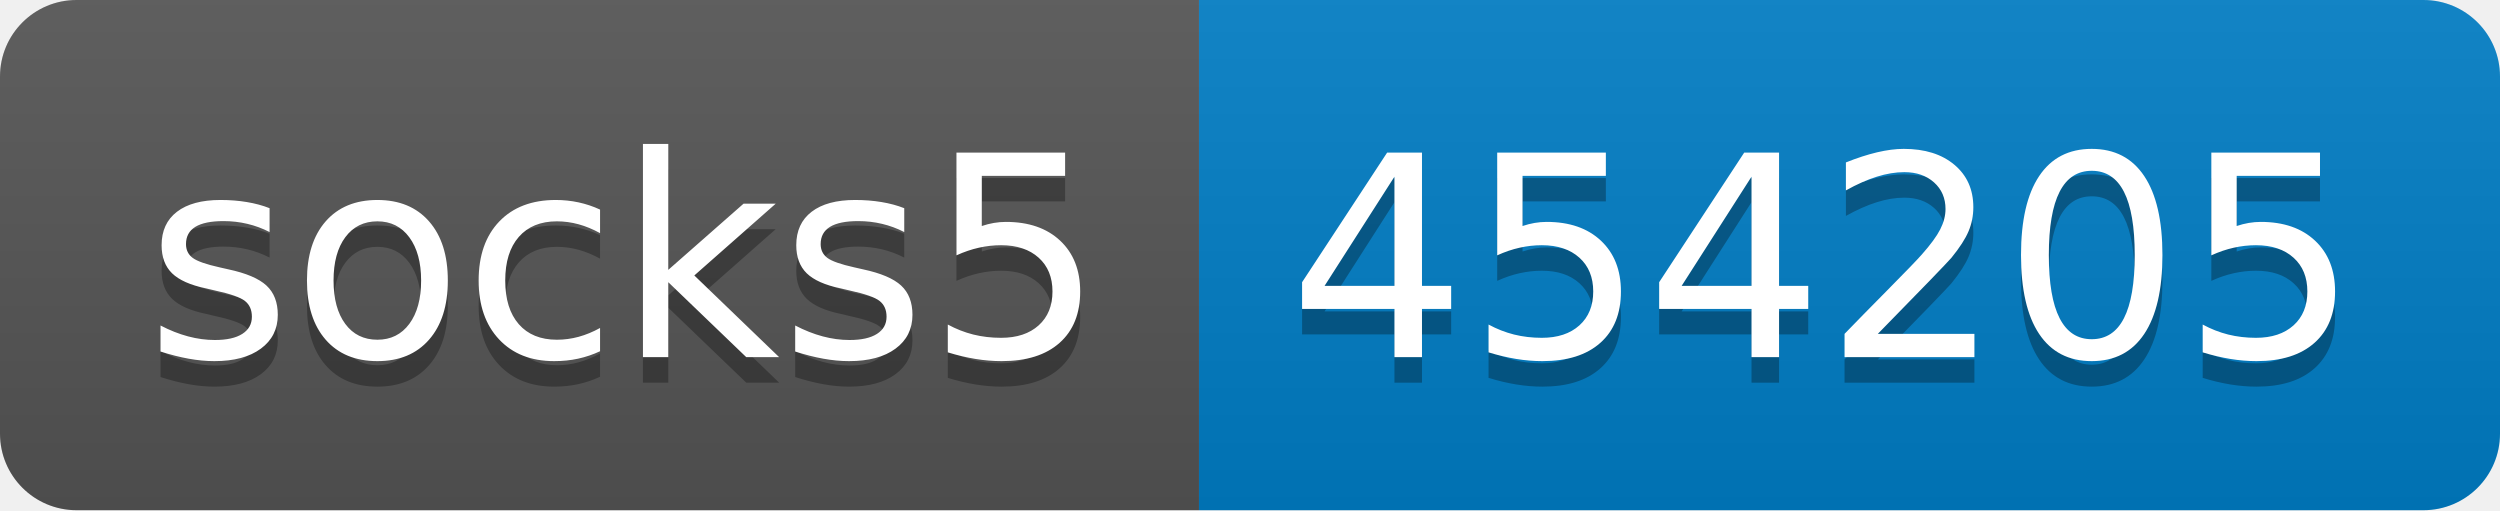
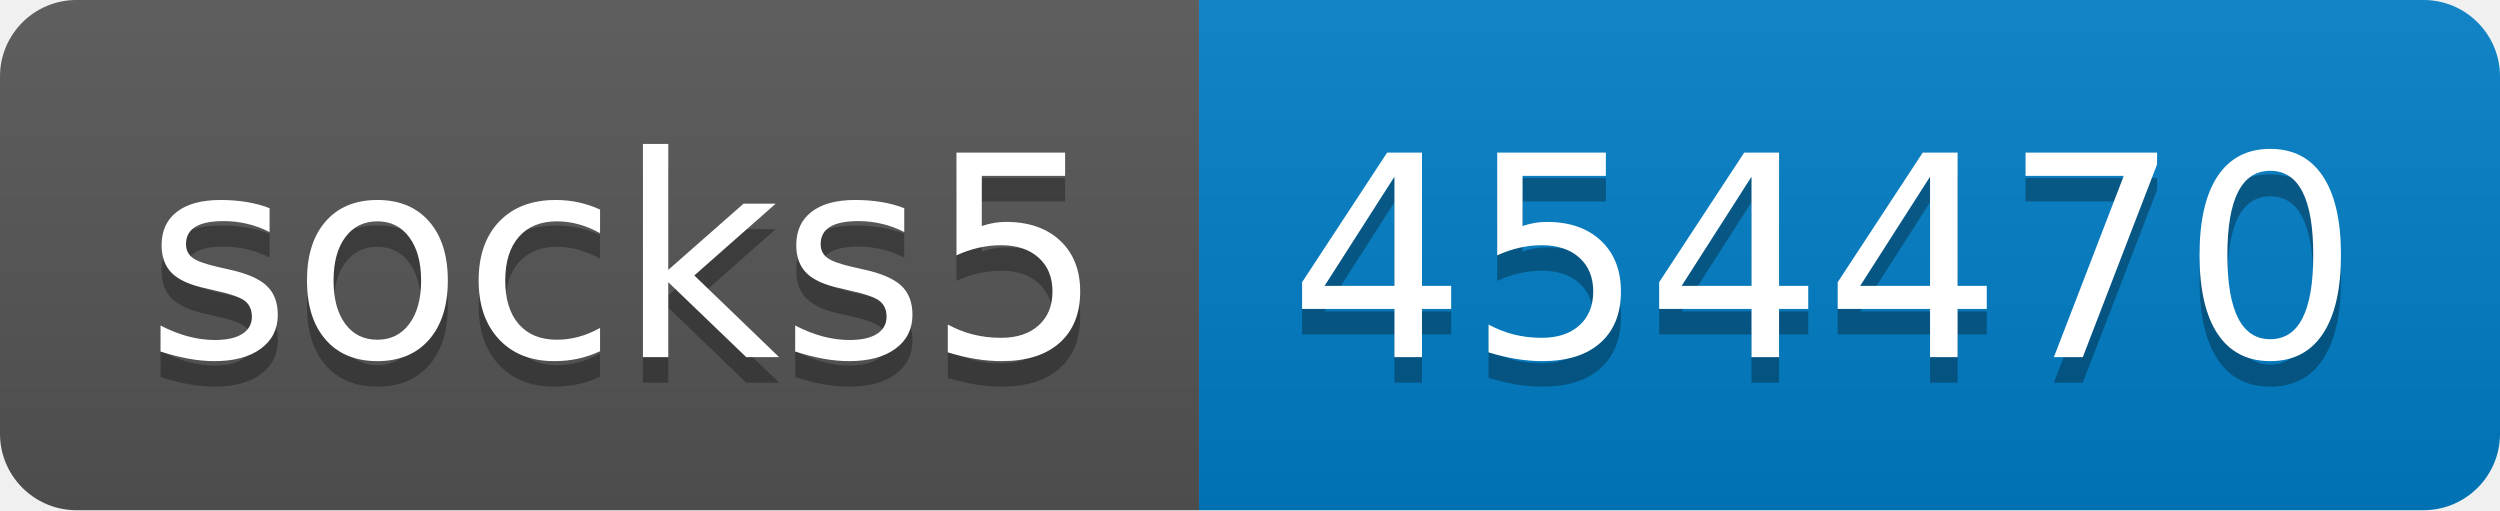
- <svg xmlns="http://www.w3.org/2000/svg" width="98" height="20" role="img" aria-label="socks5: 454205">
+ <svg xmlns="http://www.w3.org/2000/svg" width="98" height="20" role="img" aria-label="socks5: 454470">
  <linearGradient id="s" x2="0" y2="100%">
    <stop offset="0" stop-color="#bbb" stop-opacity=".1" />
    <stop offset="1" stop-opacity=".1" />
  </linearGradient>
  <clipPath id="r">
    <rect width="98" height="20" rx="3" fill="#fff" />
  </clipPath>
  <g clip-path="url(#r)">
    <rect width="47" height="20" fill="#555" />
    <rect x="47" width="51" height="20" fill="#007ec6" />
    <rect width="98" height="20" fill="url(#s)" />
  </g>
  <g fill="#fff" text-anchor="middle" font-family="Verdana,Geneva,DejaVu Sans,sans-serif" text-rendering="geometricPrecision" font-size="110">
    <text aria-hidden="true" x="245" y="150" fill="#010101" fill-opacity=".3" transform="scale(.1)" textLength="370">socks5</text>
    <text x="245" y="140" transform="scale(.1)" fill="#fff" textLength="370">socks5</text>
-     <text aria-hidden="true" x="715" y="150" fill="#010101" fill-opacity=".3" transform="scale(.1)" textLength="410">454205</text>
-     <text x="715" y="140" transform="scale(.1)" fill="#fff" textLength="410">454205</text>
+     <text aria-hidden="true" x="715" y="150" fill="#010101" fill-opacity=".3" transform="scale(.1)" textLength="410">454470</text>
+     <text x="715" y="140" transform="scale(.1)" fill="#fff" textLength="410">454470</text>
  </g>
</svg>
